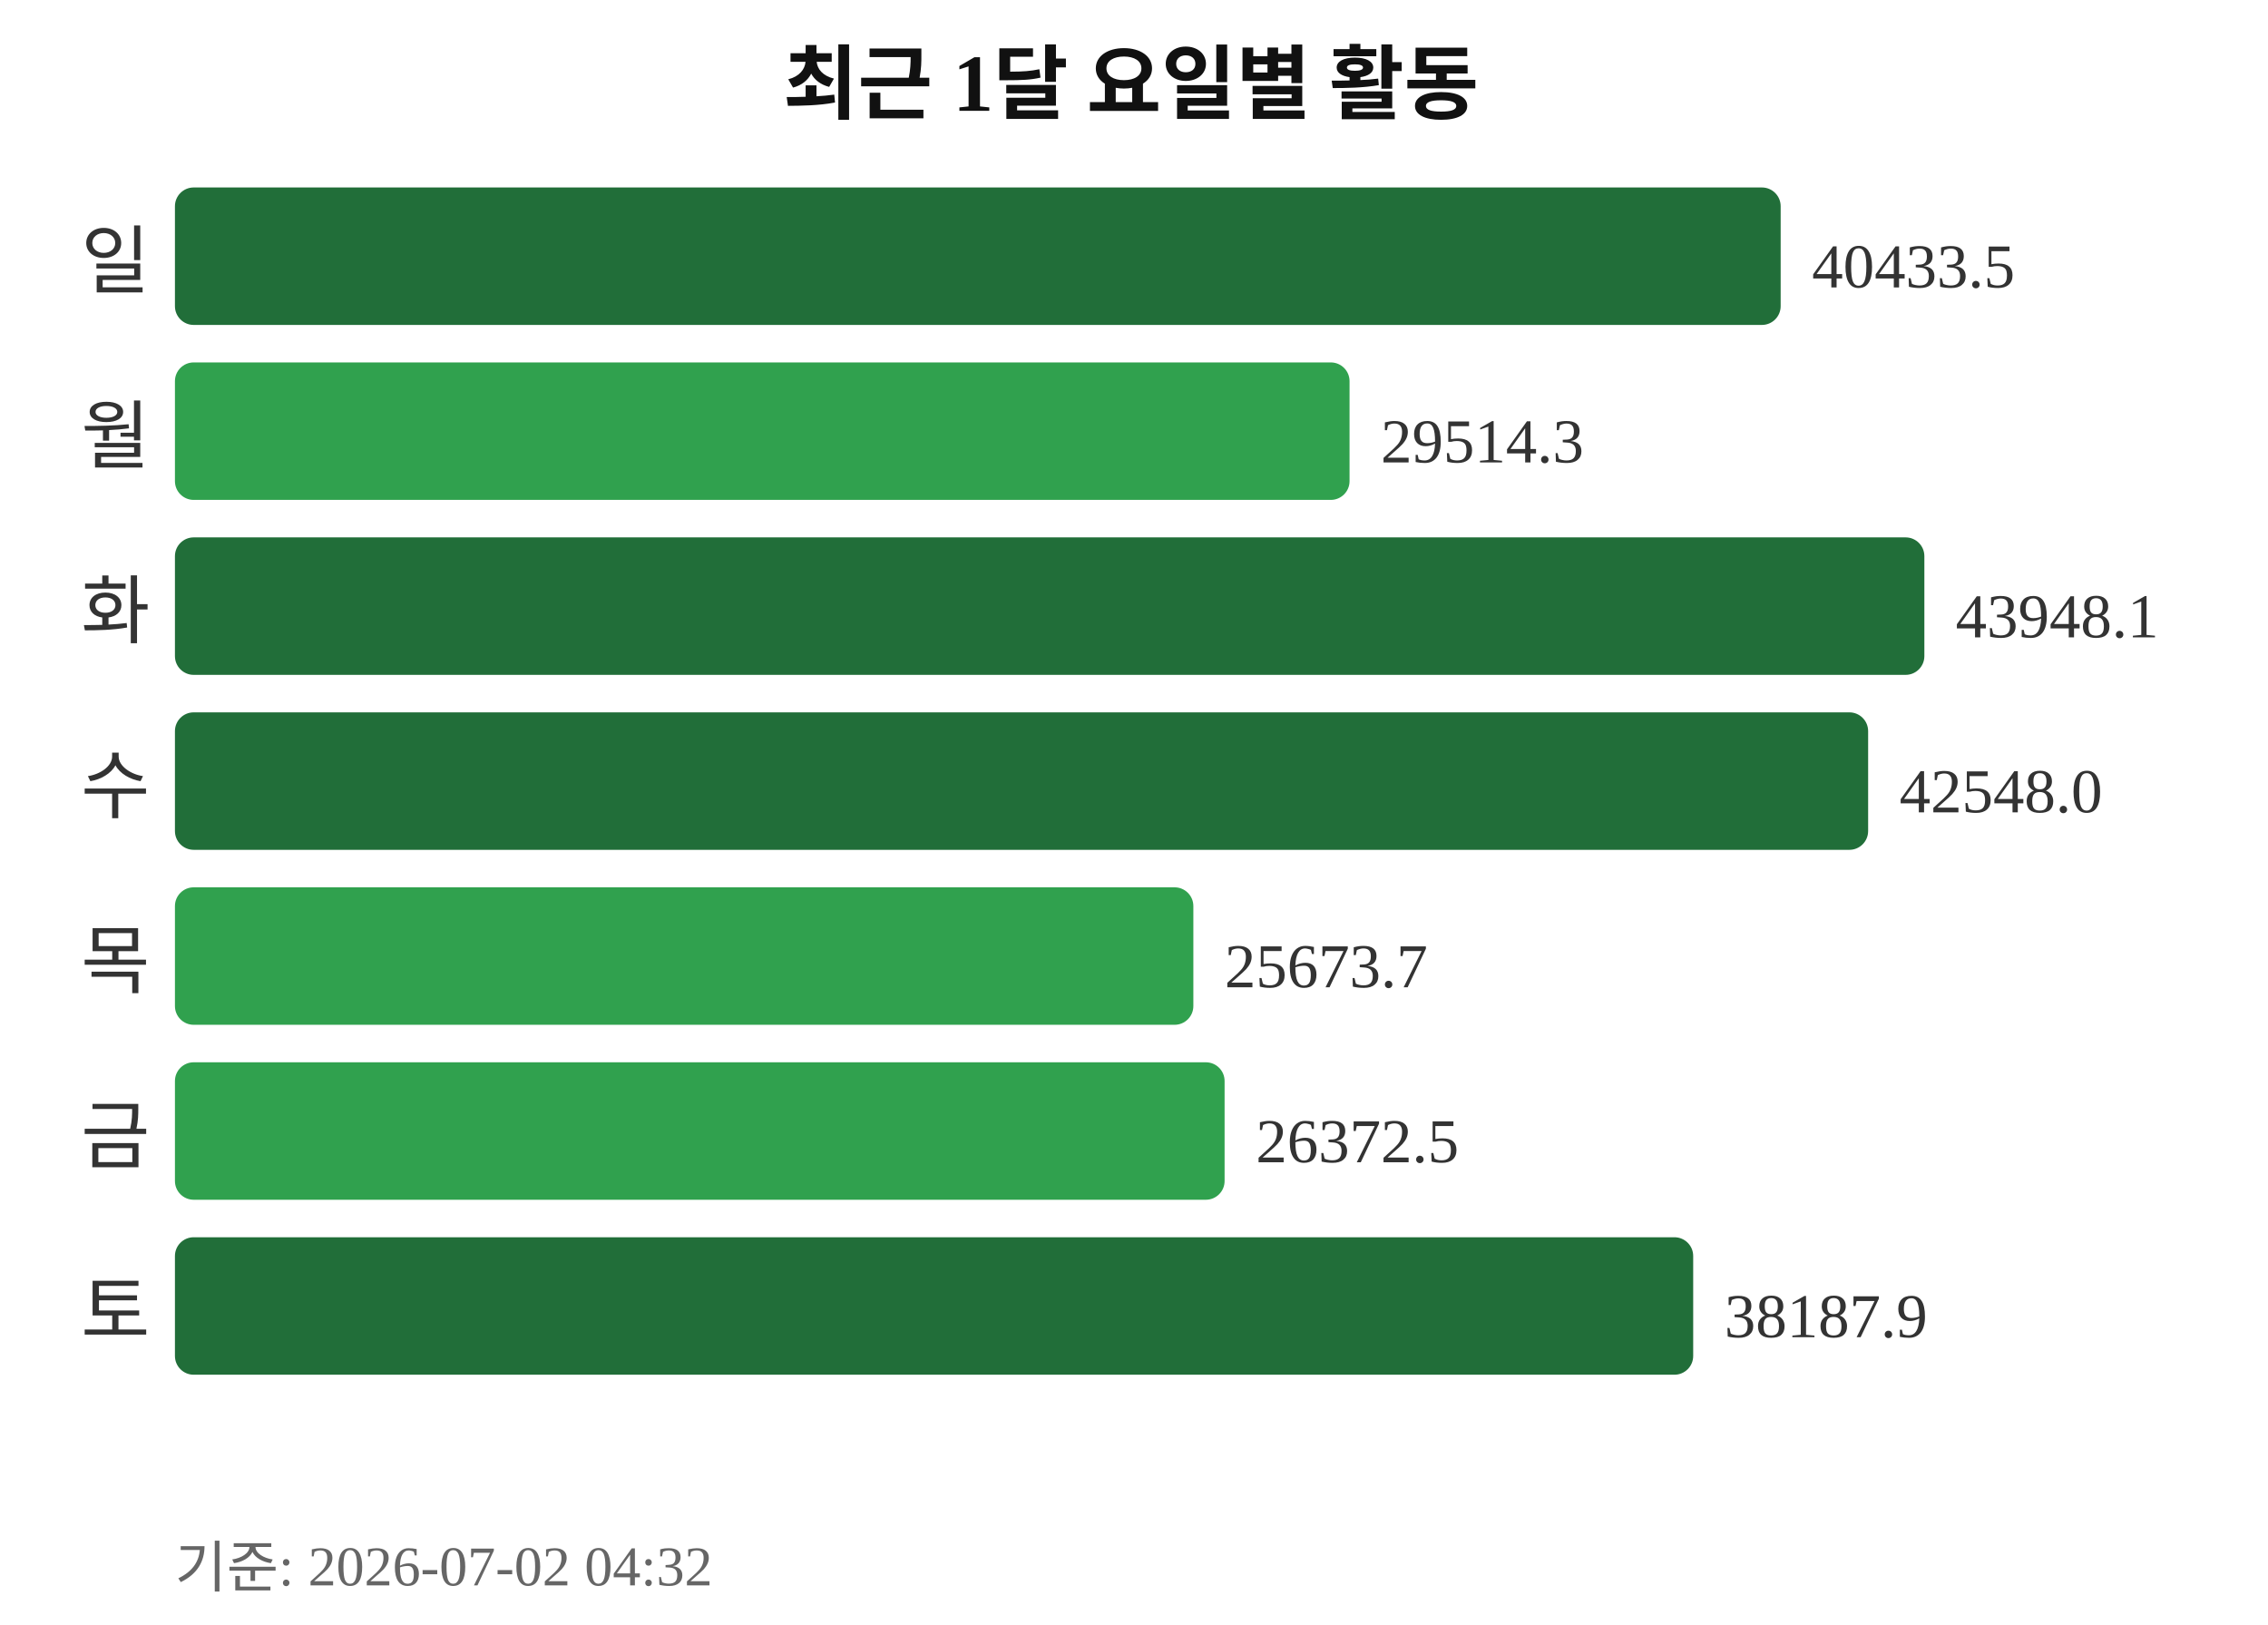
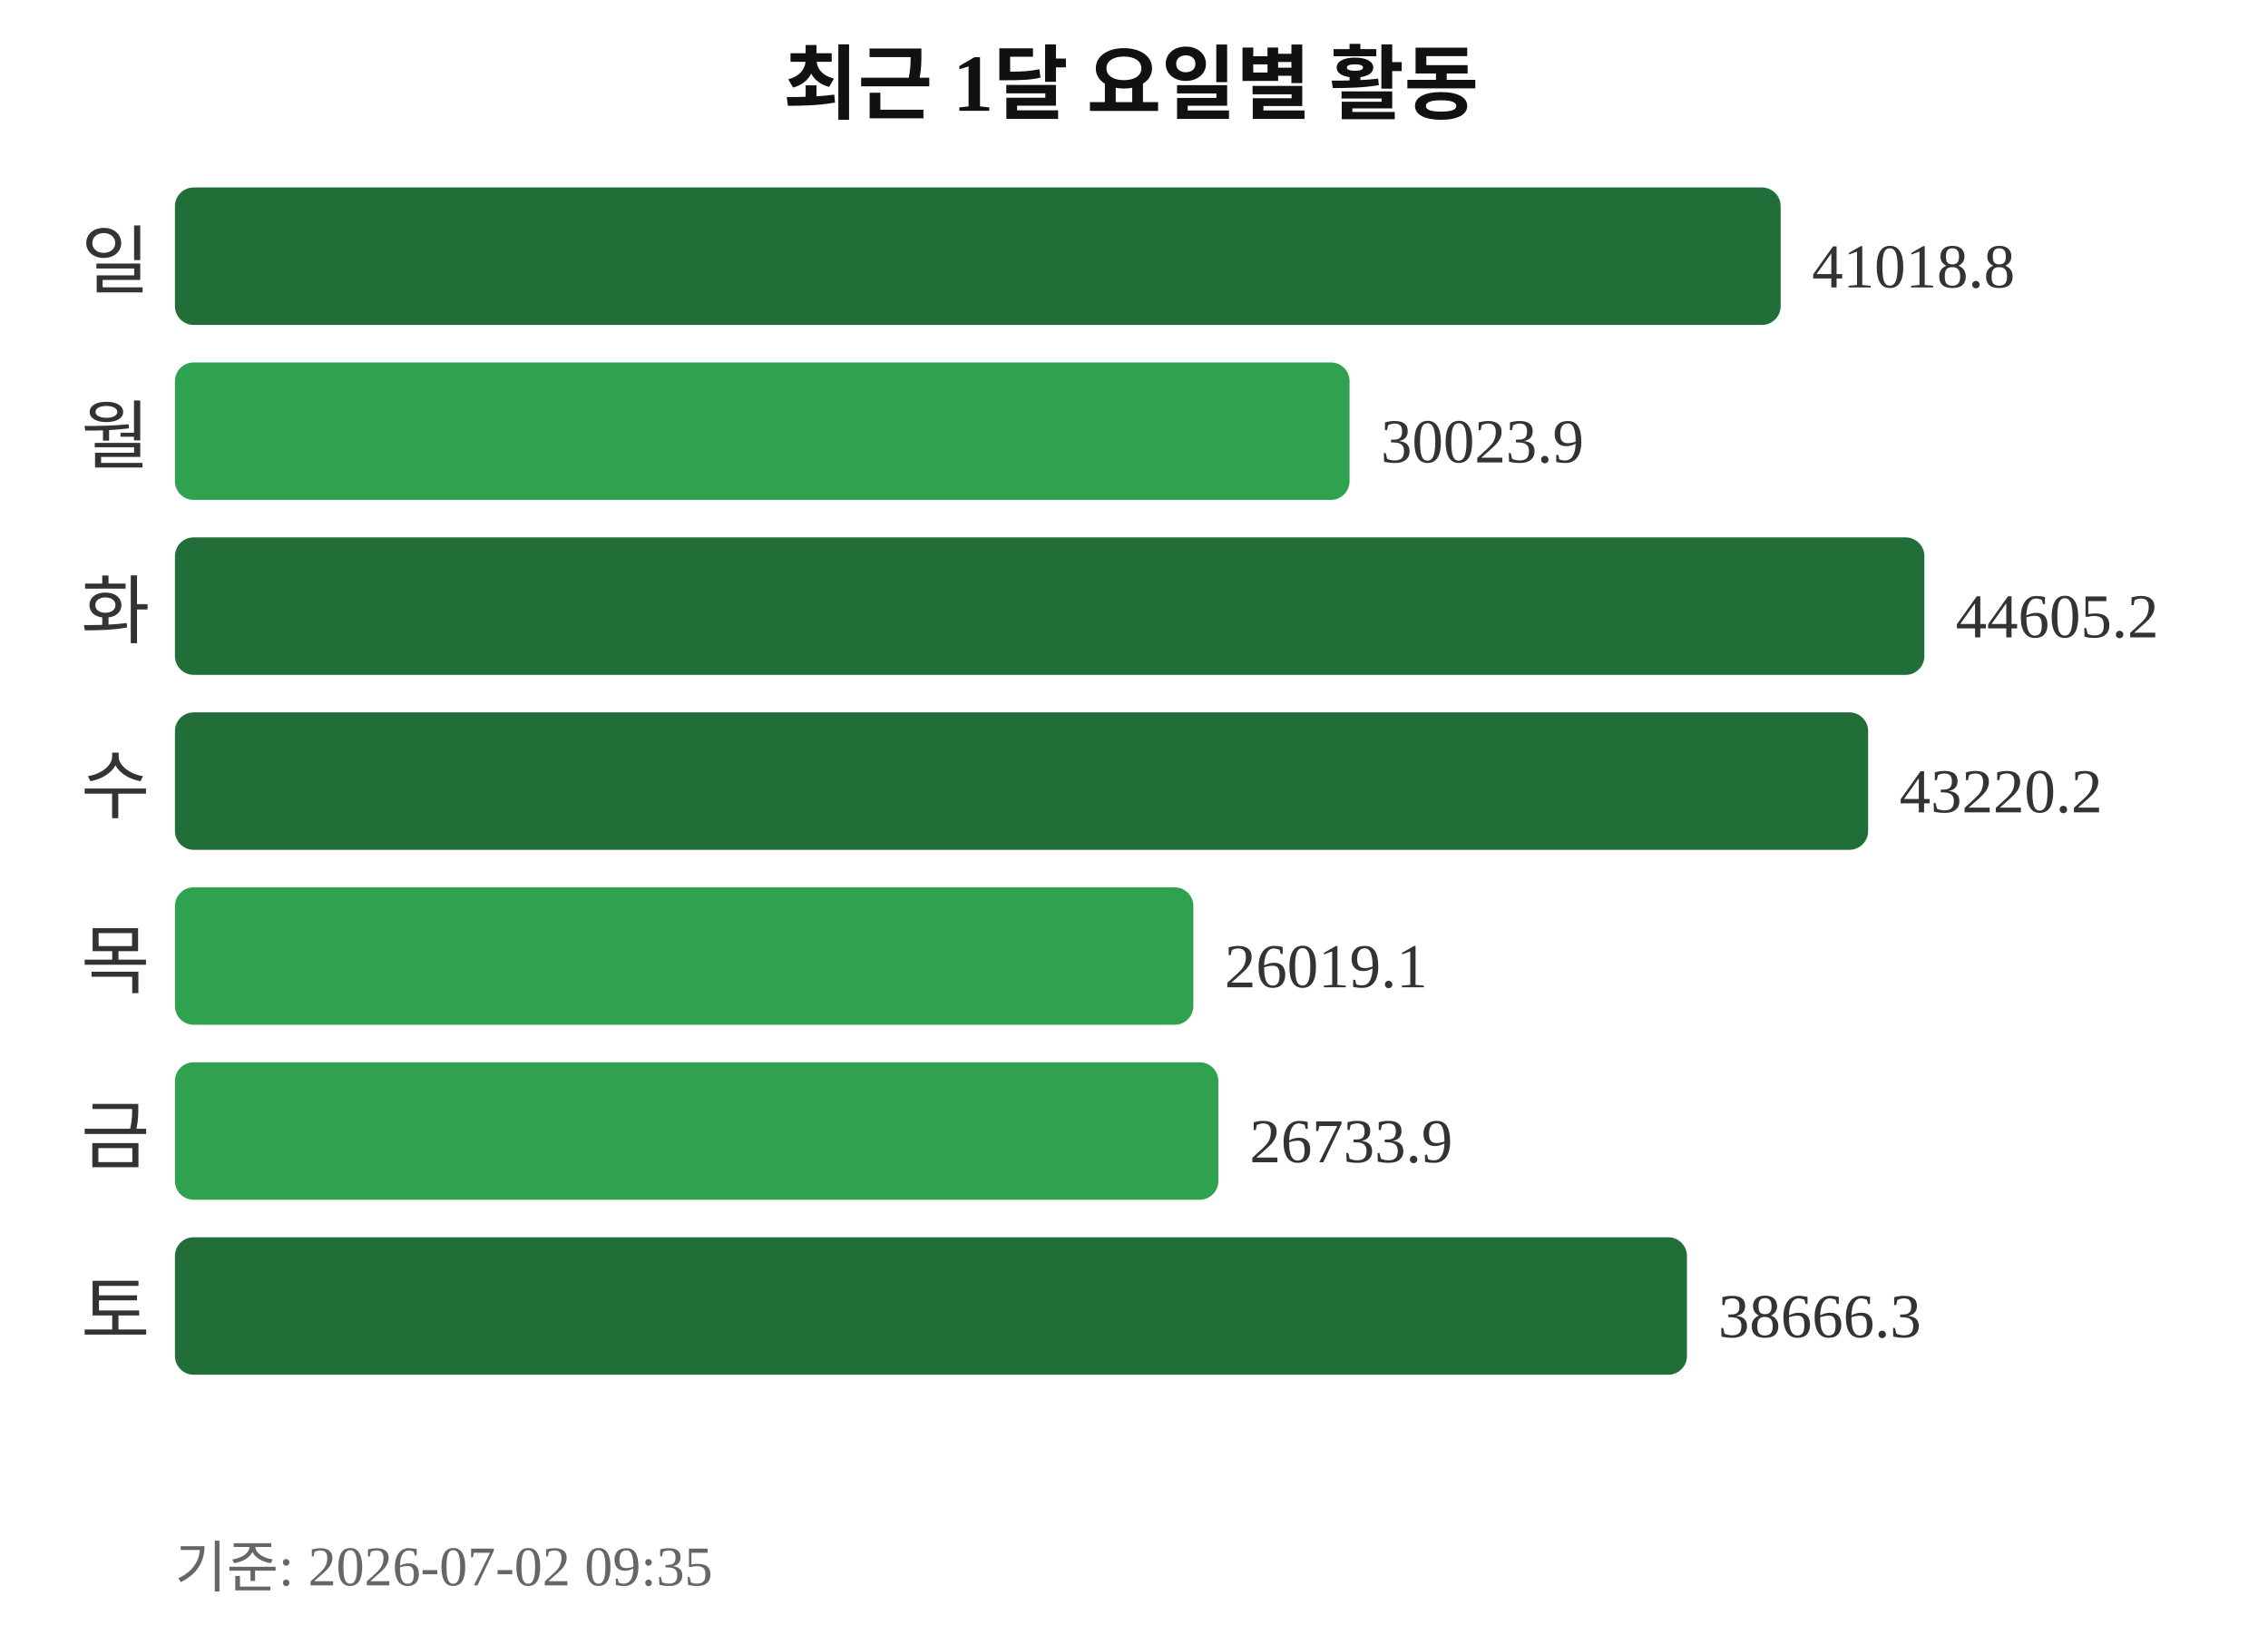
<svg xmlns="http://www.w3.org/2000/svg" width="363" height="260">
  <text x="181" y="18" text-anchor="middle" font-size="13" font-weight="bold" fill="#111111">최근 1달 요일별 활동</text>
  <text x="24" y="46" text-anchor="end" font-size="12" fill="#333333">일</text>
  <rect x="28" y="30" width="257" height="22" rx="3" fill="#216e39" />
-   <text x="290" y="46" font-size="10" fill="#333333">40433.5</text>
+   <text x="290" y="46" font-size="10" fill="#333333">41018.8</text>
  <text x="24" y="74" text-anchor="end" font-size="12" fill="#333333">월</text>
  <rect x="28" y="58" width="188" height="22" rx="3" fill="#30a14e" />
-   <text x="221" y="74" font-size="10" fill="#333333">29514.3</text>
+   <text x="221" y="74" font-size="10" fill="#333333">30023.9</text>
  <text x="24" y="102" text-anchor="end" font-size="12" fill="#333333">화</text>
  <rect x="28" y="86" width="280" height="22" rx="3" fill="#216e39" />
-   <text x="313" y="102" font-size="10" fill="#333333">43948.1</text>
+   <text x="313" y="102" font-size="10" fill="#333333">44605.2</text>
  <text x="24" y="130" text-anchor="end" font-size="12" fill="#333333">수</text>
  <rect x="28" y="114" width="271" height="22" rx="3" fill="#216e39" />
-   <text x="304" y="130" font-size="10" fill="#333333">42548.0</text>
+   <text x="304" y="130" font-size="10" fill="#333333">43220.2</text>
  <text x="24" y="158" text-anchor="end" font-size="12" fill="#333333">목</text>
  <rect x="28" y="142" width="163" height="22" rx="3" fill="#30a14e" />
-   <text x="196" y="158" font-size="10" fill="#333333">25673.7</text>
+   <text x="196" y="158" font-size="10" fill="#333333">26019.1</text>
  <text x="24" y="186" text-anchor="end" font-size="12" fill="#333333">금</text>
-   <rect x="28" y="170" width="168" height="22" rx="3" fill="#30a14e" />
-   <text x="201" y="186" font-size="10" fill="#333333">26372.5</text>
+   <rect x="28" y="170" width="167" height="22" rx="3" fill="#30a14e" />
+   <text x="200" y="186" font-size="10" fill="#333333">26733.9</text>
  <text x="24" y="214" text-anchor="end" font-size="12" fill="#333333">토</text>
-   <rect x="28" y="198" width="243" height="22" rx="3" fill="#216e39" />
-   <text x="276" y="214" font-size="10" fill="#333333">38187.9</text>
-   <text x="28" y="254" font-size="9" fill="#666666">기준: 2026-07-02 04:32</text>
+   <rect x="28" y="198" width="242" height="22" rx="3" fill="#216e39" />
+   <text x="275" y="214" font-size="10" fill="#333333">38666.3</text>
+   <text x="28" y="254" font-size="9" fill="#666666">기준: 2026-07-02 09:35</text>
</svg>
